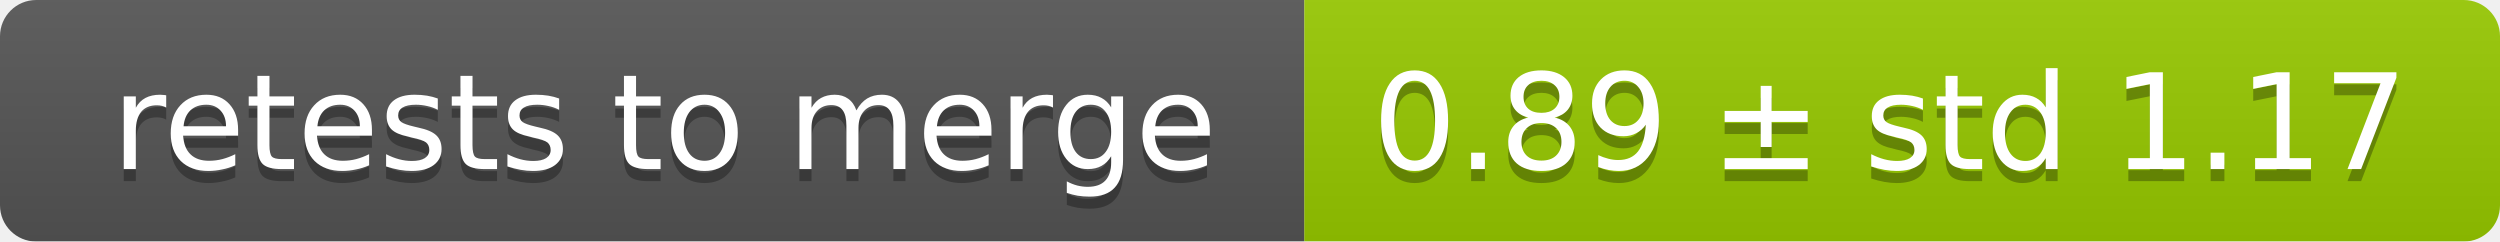
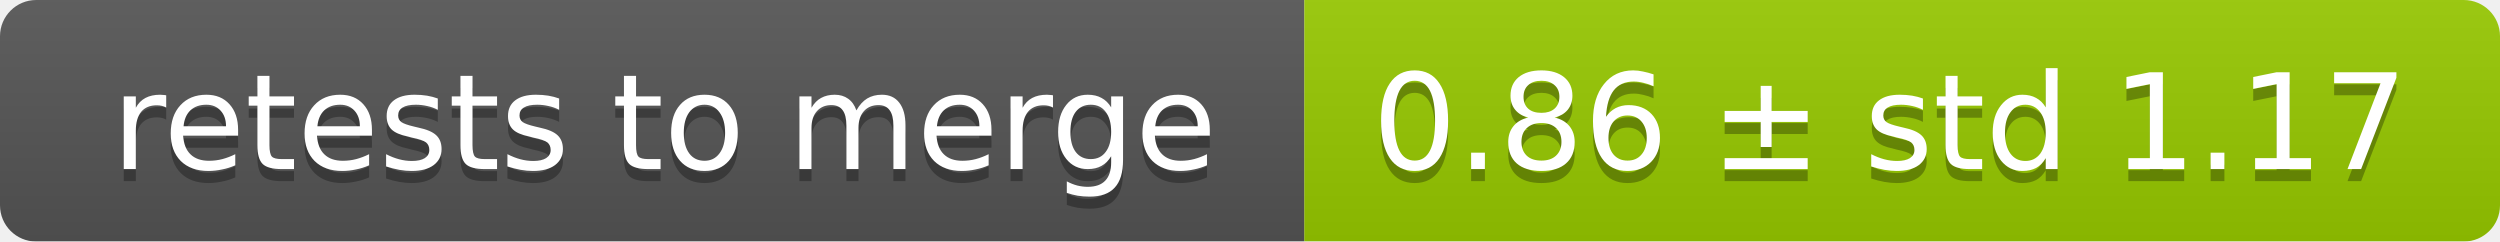
<svg xmlns="http://www.w3.org/2000/svg" width="207" height="20">
  <linearGradient id="smooth" x2="0" y2="100%">
    <stop offset="0" stop-color="#bbb" stop-opacity=".1" />
    <stop offset="1" stop-opacity=".1" />
  </linearGradient>
  <mask id="round">
    <rect width="207" height="20" rx="3" fill="#fff" />
  </mask>
  <g mask="url(#round)">
    <rect width="108" height="20" fill="#555" />
    <rect x="108" width="99" height="20" fill="#97ca00" />
    <rect width="207" height="20" fill="url(#smooth)" />
  </g>
  <g fill="#fff" text-anchor="middle" font-family="DejaVu Sans,Verdana,Geneva,sans-serif" font-size="11">
    <text x="55" y="15" fill="#010101" fill-opacity=".3">retests to merge</text>
    <text x="55" y="14">retests to merge</text>
-     <text x="156.5" y="15" fill="#010101" fill-opacity=".3">0.89 ± std 1.17</text>
-     <text x="156.5" y="14">0.89 ± std 1.17</text>
+     <text x="156.5" y="15" fill="#010101" fill-opacity=".3">0.86 ± std 1.17</text>
+     <text x="156.5" y="14">0.86 ± std 1.17</text>
  </g>
</svg>
